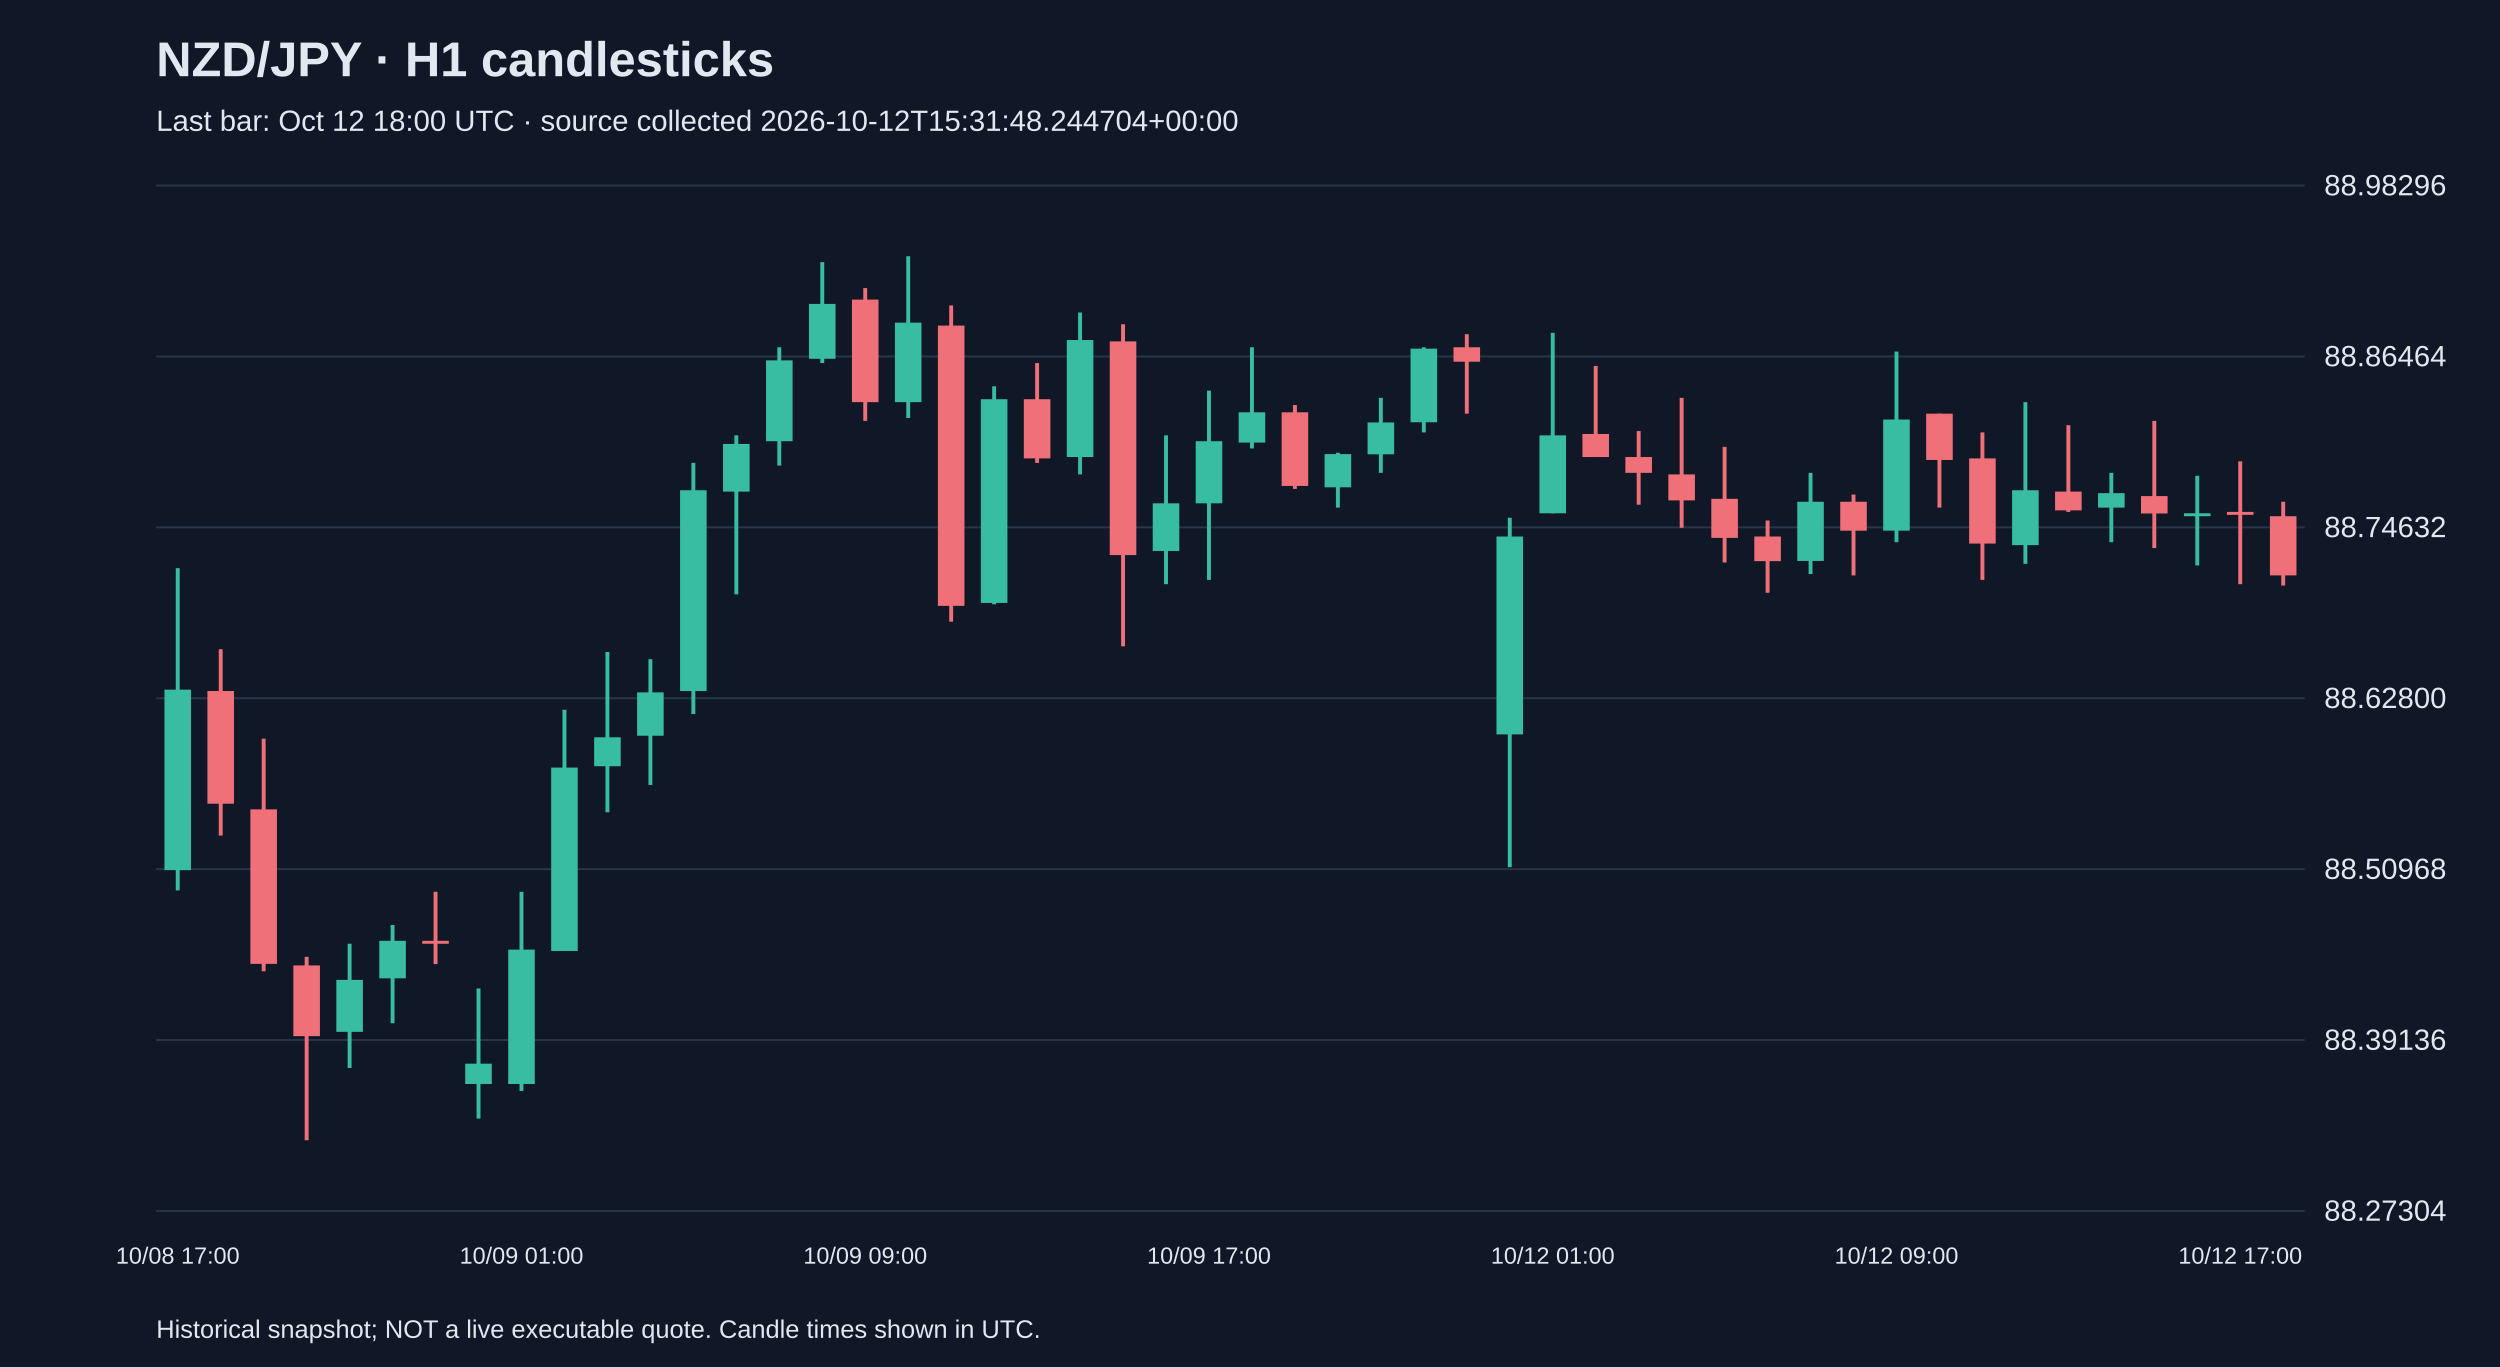
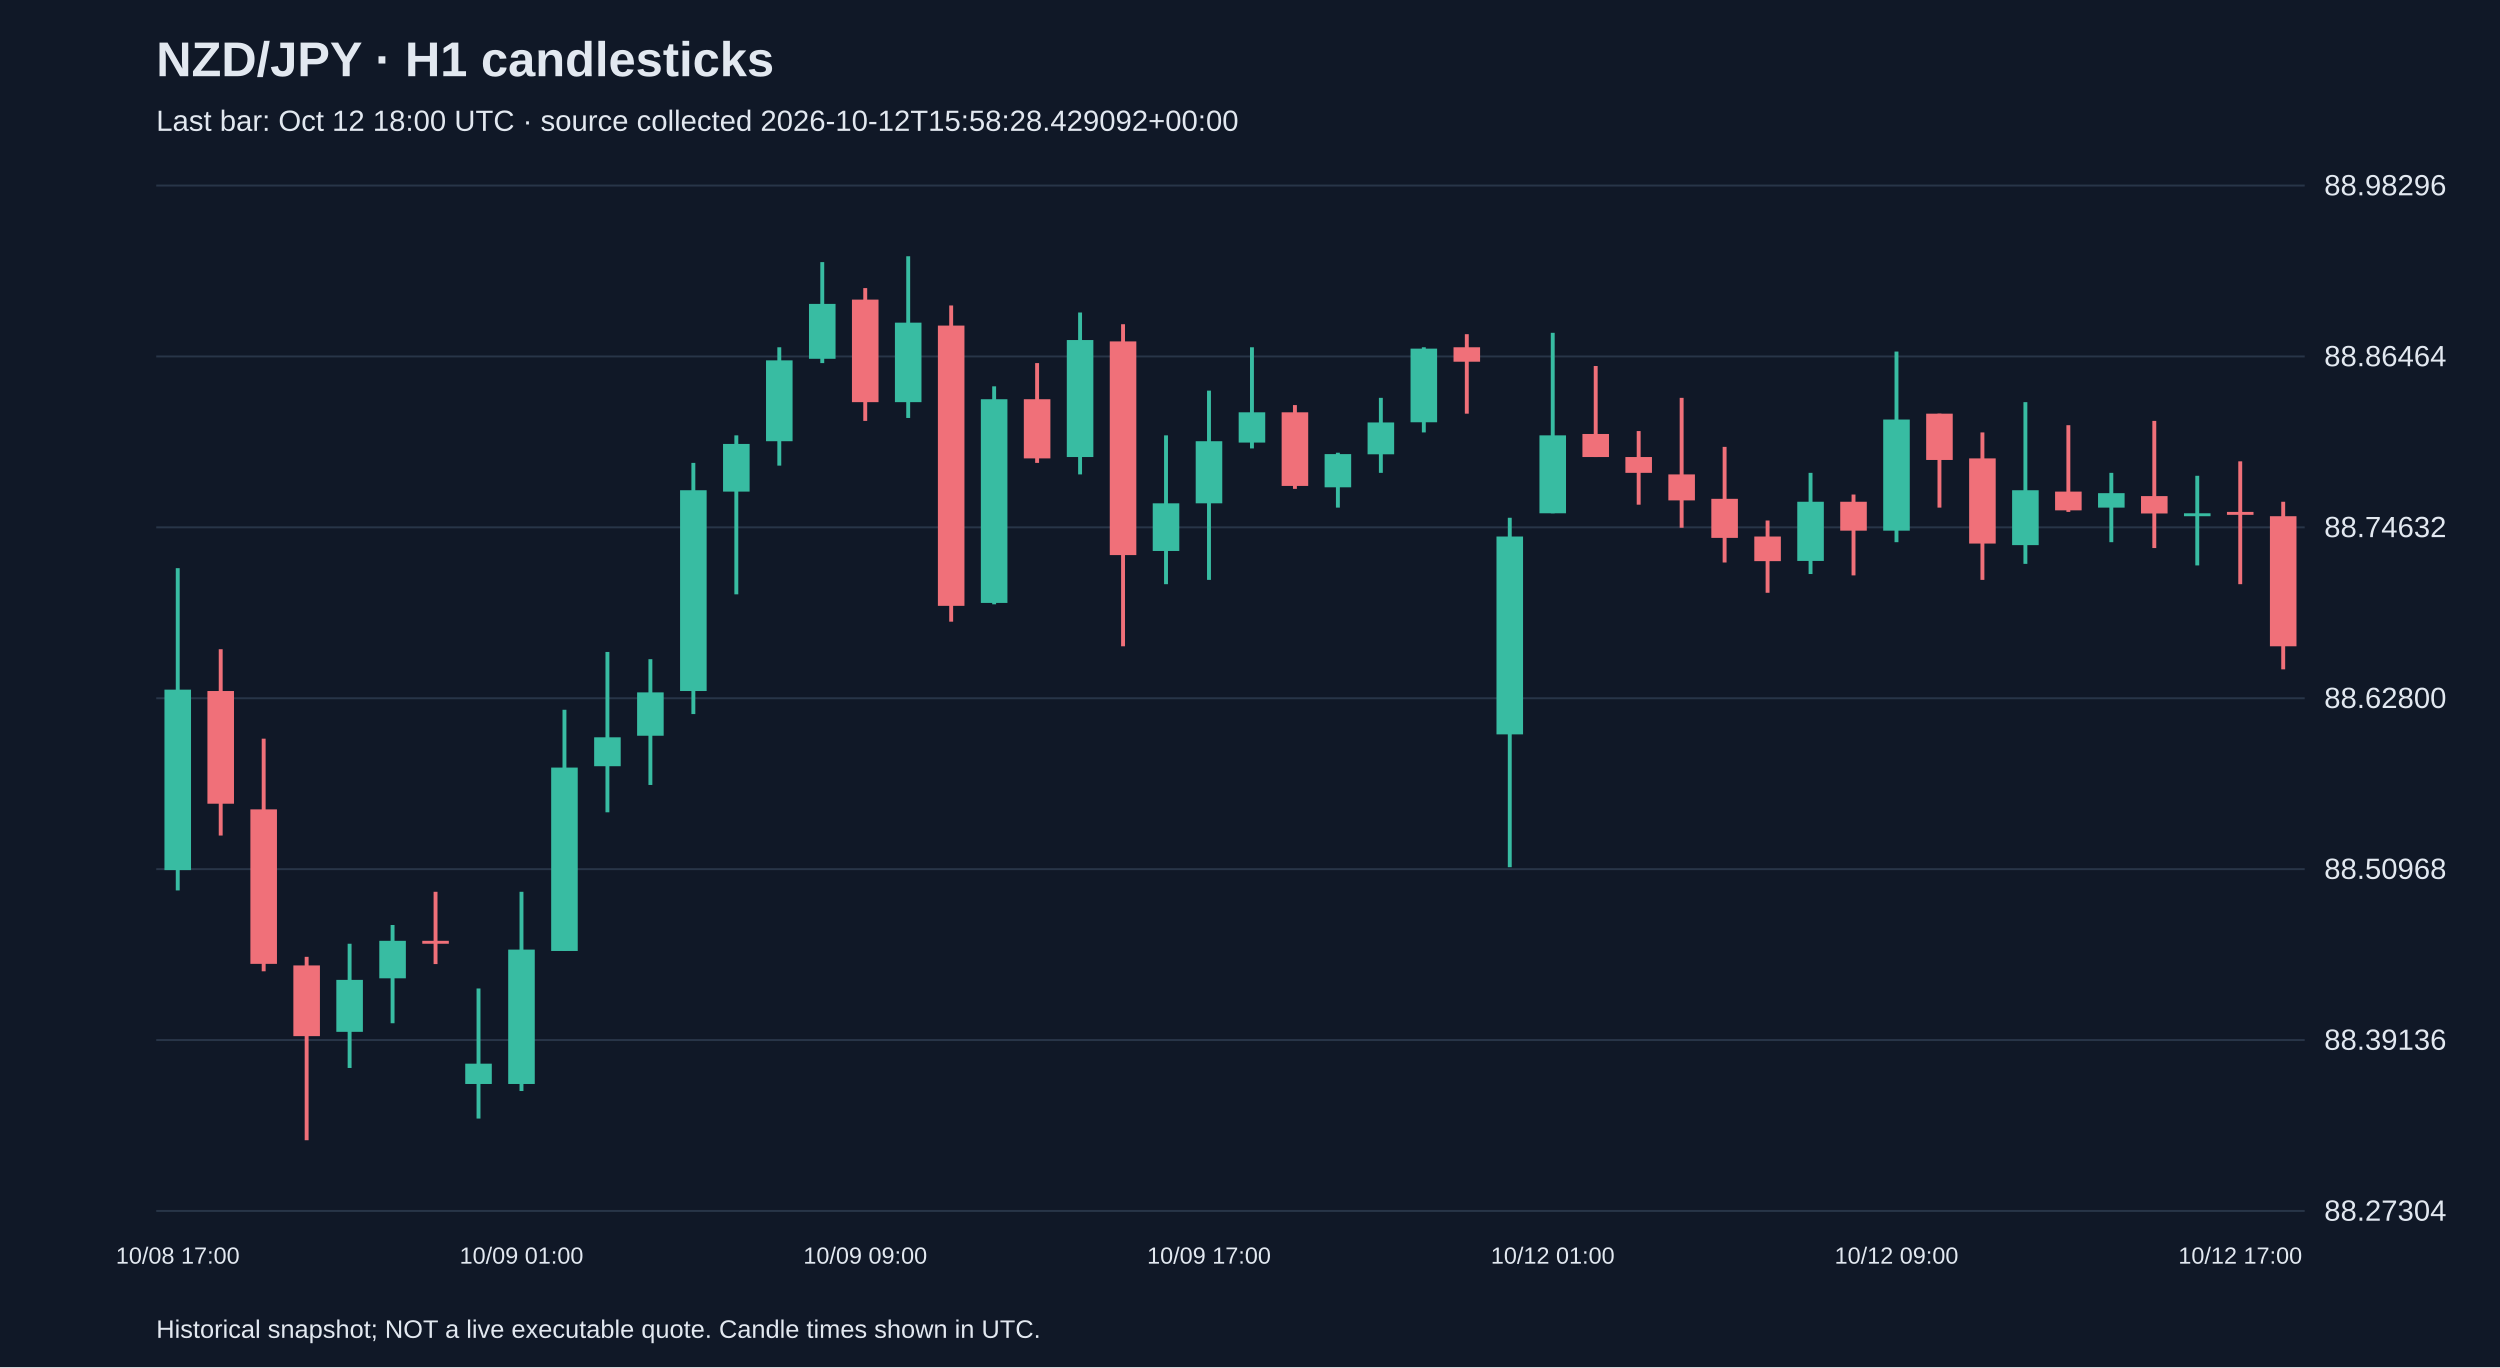
<svg xmlns="http://www.w3.org/2000/svg" viewBox="0 0 1280 700">
  <rect width="100%" height="100%" fill="#101827" />
  <style>text{font-family:Arial,sans-serif;fill:#e2e8f0}</style>
  <text x="80" y="39" font-size="25" font-weight="bold">NZD/JPY · H1 candlesticks</text>
-   <text x="80" y="67" font-size="15" fill="#a6b1c5">Last bar: Oct 12 18:00 UTC · source collected 2026-10-12T15:31:48.244704+00:00</text>
+   <text x="80" y="67" font-size="15" fill="#a6b1c5">Last bar: Oct 12 18:00 UTC · source collected 2026-10-12T15:58:28.429092+00:00</text>
  <line x1="80" y1="620.0" x2="1180" y2="620.0" stroke="#283548" />
  <text x="1190" y="625.0" font-size="15">88.27304</text>
  <line x1="80" y1="532.5" x2="1180" y2="532.5" stroke="#283548" />
  <text x="1190" y="537.5" font-size="15">88.39136</text>
  <line x1="80" y1="445.0" x2="1180" y2="445.0" stroke="#283548" />
  <text x="1190" y="450.0" font-size="15">88.50968</text>
  <line x1="80" y1="357.5" x2="1180" y2="357.5" stroke="#283548" />
  <text x="1190" y="362.5" font-size="15">88.62800</text>
  <line x1="80" y1="270.0" x2="1180" y2="270.0" stroke="#283548" />
  <text x="1190" y="275.0" font-size="15">88.74632</text>
  <line x1="80" y1="182.5" x2="1180" y2="182.5" stroke="#283548" />
  <text x="1190" y="187.5" font-size="15">88.86464</text>
  <line x1="80" y1="95.0" x2="1180" y2="95.0" stroke="#283548" />
  <text x="1190" y="100.0" font-size="15">88.98296</text>
  <line x1="91.0" y1="290.9" x2="91.0" y2="455.9" stroke="#38bca2" stroke-width="2" />
  <rect x="84.2" y="353.1" width="13.6" height="92.4" fill="#38bca2" />
  <text x="91.0" y="647" text-anchor="middle" font-size="12">10/08 17:00</text>
  <line x1="113.0" y1="332.4" x2="113.0" y2="427.8" stroke="#f07079" stroke-width="2" />
  <rect x="106.2" y="353.8" width="13.6" height="57.7" fill="#f07079" />
  <line x1="135.0" y1="378.2" x2="135.0" y2="497.3" stroke="#f07079" stroke-width="2" />
  <rect x="128.2" y="414.4" width="13.6" height="79.1" fill="#f07079" />
  <line x1="157.0" y1="489.9" x2="157.0" y2="583.8" stroke="#f07079" stroke-width="2" />
  <rect x="150.2" y="494.3" width="13.6" height="36.2" fill="#f07079" />
  <line x1="179.0" y1="483.2" x2="179.0" y2="546.8" stroke="#38bca2" stroke-width="2" />
  <rect x="172.2" y="501.7" width="13.6" height="26.6" fill="#38bca2" />
  <line x1="201.0" y1="473.6" x2="201.0" y2="523.9" stroke="#38bca2" stroke-width="2" />
  <rect x="194.2" y="481.7" width="13.6" height="19.2" fill="#38bca2" />
  <line x1="223.0" y1="456.6" x2="223.0" y2="493.6" stroke="#f07079" stroke-width="2" />
  <rect x="216.2" y="481.7" width="13.6" height="1.5" fill="#f07079" />
  <line x1="245.0" y1="506.1" x2="245.0" y2="572.7" stroke="#38bca2" stroke-width="2" />
  <rect x="238.2" y="544.6" width="13.6" height="10.4" fill="#38bca2" />
  <line x1="267.0" y1="456.6" x2="267.0" y2="558.6" stroke="#38bca2" stroke-width="2" />
  <rect x="260.2" y="486.2" width="13.6" height="68.8" fill="#38bca2" />
  <text x="267.0" y="647" text-anchor="middle" font-size="12">10/09 01:00</text>
  <line x1="289.0" y1="363.4" x2="289.0" y2="486.9" stroke="#38bca2" stroke-width="2" />
  <rect x="282.2" y="393.0" width="13.6" height="93.9" fill="#38bca2" />
  <line x1="311.0" y1="333.8" x2="311.0" y2="415.9" stroke="#38bca2" stroke-width="2" />
  <rect x="304.2" y="377.5" width="13.6" height="14.8" fill="#38bca2" />
  <line x1="333.0" y1="337.5" x2="333.0" y2="401.9" stroke="#38bca2" stroke-width="2" />
  <rect x="326.2" y="354.5" width="13.6" height="22.2" fill="#38bca2" />
  <line x1="355.0" y1="237.0" x2="355.0" y2="365.6" stroke="#38bca2" stroke-width="2" />
  <rect x="348.2" y="251.0" width="13.6" height="102.8" fill="#38bca2" />
  <line x1="377.0" y1="222.9" x2="377.0" y2="304.3" stroke="#38bca2" stroke-width="2" />
  <rect x="370.2" y="227.3" width="13.6" height="24.4" fill="#38bca2" />
  <line x1="399.0" y1="177.8" x2="399.0" y2="238.4" stroke="#38bca2" stroke-width="2" />
  <rect x="392.2" y="184.5" width="13.6" height="41.4" fill="#38bca2" />
  <line x1="421.0" y1="134.2" x2="421.0" y2="185.9" stroke="#38bca2" stroke-width="2" />
  <rect x="414.2" y="155.6" width="13.6" height="28.1" fill="#38bca2" />
  <line x1="443.0" y1="147.5" x2="443.0" y2="215.5" stroke="#f07079" stroke-width="2" />
  <rect x="436.2" y="153.4" width="13.6" height="52.5" fill="#f07079" />
  <text x="443.0" y="647" text-anchor="middle" font-size="12">10/09 09:00</text>
  <line x1="465.0" y1="131.2" x2="465.0" y2="214.0" stroke="#38bca2" stroke-width="2" />
  <rect x="458.2" y="165.2" width="13.6" height="40.7" fill="#38bca2" />
  <line x1="487.0" y1="156.4" x2="487.0" y2="318.3" stroke="#f07079" stroke-width="2" />
  <rect x="480.2" y="166.7" width="13.6" height="143.5" fill="#f07079" />
  <line x1="509.0" y1="197.8" x2="509.0" y2="309.4" stroke="#38bca2" stroke-width="2" />
  <rect x="502.2" y="204.4" width="13.6" height="104.3" fill="#38bca2" />
  <line x1="531.0" y1="185.9" x2="531.0" y2="237.0" stroke="#f07079" stroke-width="2" />
  <rect x="524.2" y="204.4" width="13.6" height="30.3" fill="#f07079" />
  <line x1="553.0" y1="160.0" x2="553.0" y2="242.9" stroke="#38bca2" stroke-width="2" />
  <rect x="546.2" y="174.1" width="13.6" height="59.9" fill="#38bca2" />
  <line x1="575.0" y1="166.0" x2="575.0" y2="330.9" stroke="#f07079" stroke-width="2" />
  <rect x="568.2" y="174.8" width="13.6" height="109.4" fill="#f07079" />
  <line x1="597.0" y1="222.9" x2="597.0" y2="299.1" stroke="#38bca2" stroke-width="2" />
  <rect x="590.2" y="257.7" width="13.6" height="24.4" fill="#38bca2" />
  <line x1="619.0" y1="200.0" x2="619.0" y2="296.9" stroke="#38bca2" stroke-width="2" />
  <rect x="612.2" y="225.9" width="13.6" height="31.8" fill="#38bca2" />
  <text x="619.0" y="647" text-anchor="middle" font-size="12">10/09 17:00</text>
  <line x1="641.0" y1="177.8" x2="641.0" y2="229.6" stroke="#38bca2" stroke-width="2" />
  <rect x="634.2" y="211.1" width="13.6" height="15.5" fill="#38bca2" />
  <line x1="663.0" y1="207.4" x2="663.0" y2="250.3" stroke="#f07079" stroke-width="2" />
  <rect x="656.2" y="211.1" width="13.6" height="37.7" fill="#f07079" />
  <line x1="685.0" y1="231.8" x2="685.0" y2="259.9" stroke="#38bca2" stroke-width="2" />
  <rect x="678.2" y="232.5" width="13.6" height="17.0" fill="#38bca2" />
  <line x1="707.0" y1="203.7" x2="707.0" y2="242.1" stroke="#38bca2" stroke-width="2" />
  <rect x="700.2" y="216.3" width="13.6" height="16.3" fill="#38bca2" />
  <line x1="729.0" y1="177.8" x2="729.0" y2="221.4" stroke="#38bca2" stroke-width="2" />
  <rect x="722.2" y="178.5" width="13.6" height="37.7" fill="#38bca2" />
  <line x1="751.0" y1="171.1" x2="751.0" y2="211.8" stroke="#f07079" stroke-width="2" />
  <rect x="744.2" y="177.8" width="13.6" height="7.4" fill="#f07079" />
  <line x1="773.0" y1="265.1" x2="773.0" y2="444.0" stroke="#38bca2" stroke-width="2" />
  <rect x="766.2" y="274.7" width="13.6" height="101.3" fill="#38bca2" />
  <line x1="795.0" y1="170.4" x2="795.0" y2="262.8" stroke="#38bca2" stroke-width="2" />
  <rect x="788.2" y="222.9" width="13.6" height="39.9" fill="#38bca2" />
  <text x="795.0" y="647" text-anchor="middle" font-size="12">10/12 01:00</text>
  <line x1="817.0" y1="187.4" x2="817.0" y2="234.0" stroke="#f07079" stroke-width="2" />
  <rect x="810.2" y="222.2" width="13.6" height="11.8" fill="#f07079" />
  <line x1="839.0" y1="220.7" x2="839.0" y2="258.4" stroke="#f07079" stroke-width="2" />
  <rect x="832.2" y="234.0" width="13.6" height="8.1" fill="#f07079" />
  <line x1="861.0" y1="203.7" x2="861.0" y2="270.2" stroke="#f07079" stroke-width="2" />
  <rect x="854.2" y="242.9" width="13.6" height="13.3" fill="#f07079" />
  <line x1="883.0" y1="228.8" x2="883.0" y2="288.0" stroke="#f07079" stroke-width="2" />
  <rect x="876.2" y="255.4" width="13.6" height="20.0" fill="#f07079" />
  <line x1="905.0" y1="266.5" x2="905.0" y2="303.5" stroke="#f07079" stroke-width="2" />
  <rect x="898.2" y="274.7" width="13.6" height="12.6" fill="#f07079" />
  <line x1="927.0" y1="242.1" x2="927.0" y2="293.9" stroke="#38bca2" stroke-width="2" />
  <rect x="920.2" y="256.9" width="13.6" height="30.3" fill="#38bca2" />
  <line x1="949.0" y1="253.2" x2="949.0" y2="294.6" stroke="#f07079" stroke-width="2" />
  <rect x="942.2" y="256.9" width="13.6" height="14.8" fill="#f07079" />
  <line x1="971.0" y1="180.0" x2="971.0" y2="277.6" stroke="#38bca2" stroke-width="2" />
  <rect x="964.2" y="214.8" width="13.6" height="56.9" fill="#38bca2" />
  <text x="971.0" y="647" text-anchor="middle" font-size="12">10/12 09:00</text>
  <line x1="993.0" y1="211.8" x2="993.0" y2="259.9" stroke="#f07079" stroke-width="2" />
  <rect x="986.2" y="211.8" width="13.6" height="23.7" fill="#f07079" />
  <line x1="1015.0" y1="221.4" x2="1015.0" y2="296.9" stroke="#f07079" stroke-width="2" />
  <rect x="1008.2" y="234.7" width="13.6" height="43.6" fill="#f07079" />
  <line x1="1037.0" y1="205.9" x2="1037.0" y2="288.7" stroke="#38bca2" stroke-width="2" />
  <rect x="1030.2" y="251.0" width="13.6" height="28.1" fill="#38bca2" />
  <line x1="1059.0" y1="217.7" x2="1059.0" y2="262.1" stroke="#f07079" stroke-width="2" />
  <rect x="1052.2" y="251.7" width="13.6" height="9.6" fill="#f07079" />
  <line x1="1081.0" y1="242.1" x2="1081.0" y2="277.6" stroke="#38bca2" stroke-width="2" />
  <rect x="1074.2" y="252.5" width="13.6" height="7.4" fill="#38bca2" />
  <line x1="1103.0" y1="215.5" x2="1103.0" y2="280.6" stroke="#f07079" stroke-width="2" />
  <rect x="1096.2" y="254.0" width="13.6" height="8.9" fill="#f07079" />
  <line x1="1125.0" y1="243.6" x2="1125.0" y2="289.5" stroke="#38bca2" stroke-width="2" />
  <rect x="1118.2" y="262.8" width="13.6" height="1.5" fill="#38bca2" />
  <line x1="1147.0" y1="236.2" x2="1147.0" y2="299.1" stroke="#f07079" stroke-width="2" />
  <rect x="1140.2" y="262.1" width="13.6" height="1.5" fill="#f07079" />
  <text x="1147.0" y="647" text-anchor="middle" font-size="12">10/12 17:00</text>
-   <line x1="1169.0" y1="256.9" x2="1169.0" y2="299.8" stroke="#f07079" stroke-width="2" />
-   <rect x="1162.2" y="264.3" width="13.6" height="30.3" fill="#f07079" />
+   <line x1="1169.0" y1="256.9" x2="1169.0" y2="342.7" stroke="#f07079" stroke-width="2" />
+   <rect x="1162.2" y="264.3" width="13.6" height="66.6" fill="#f07079" />
  <text x="80" y="685" font-size="13">Historical snapshot; NOT a live executable quote. Candle times shown in UTC.</text>
</svg>
